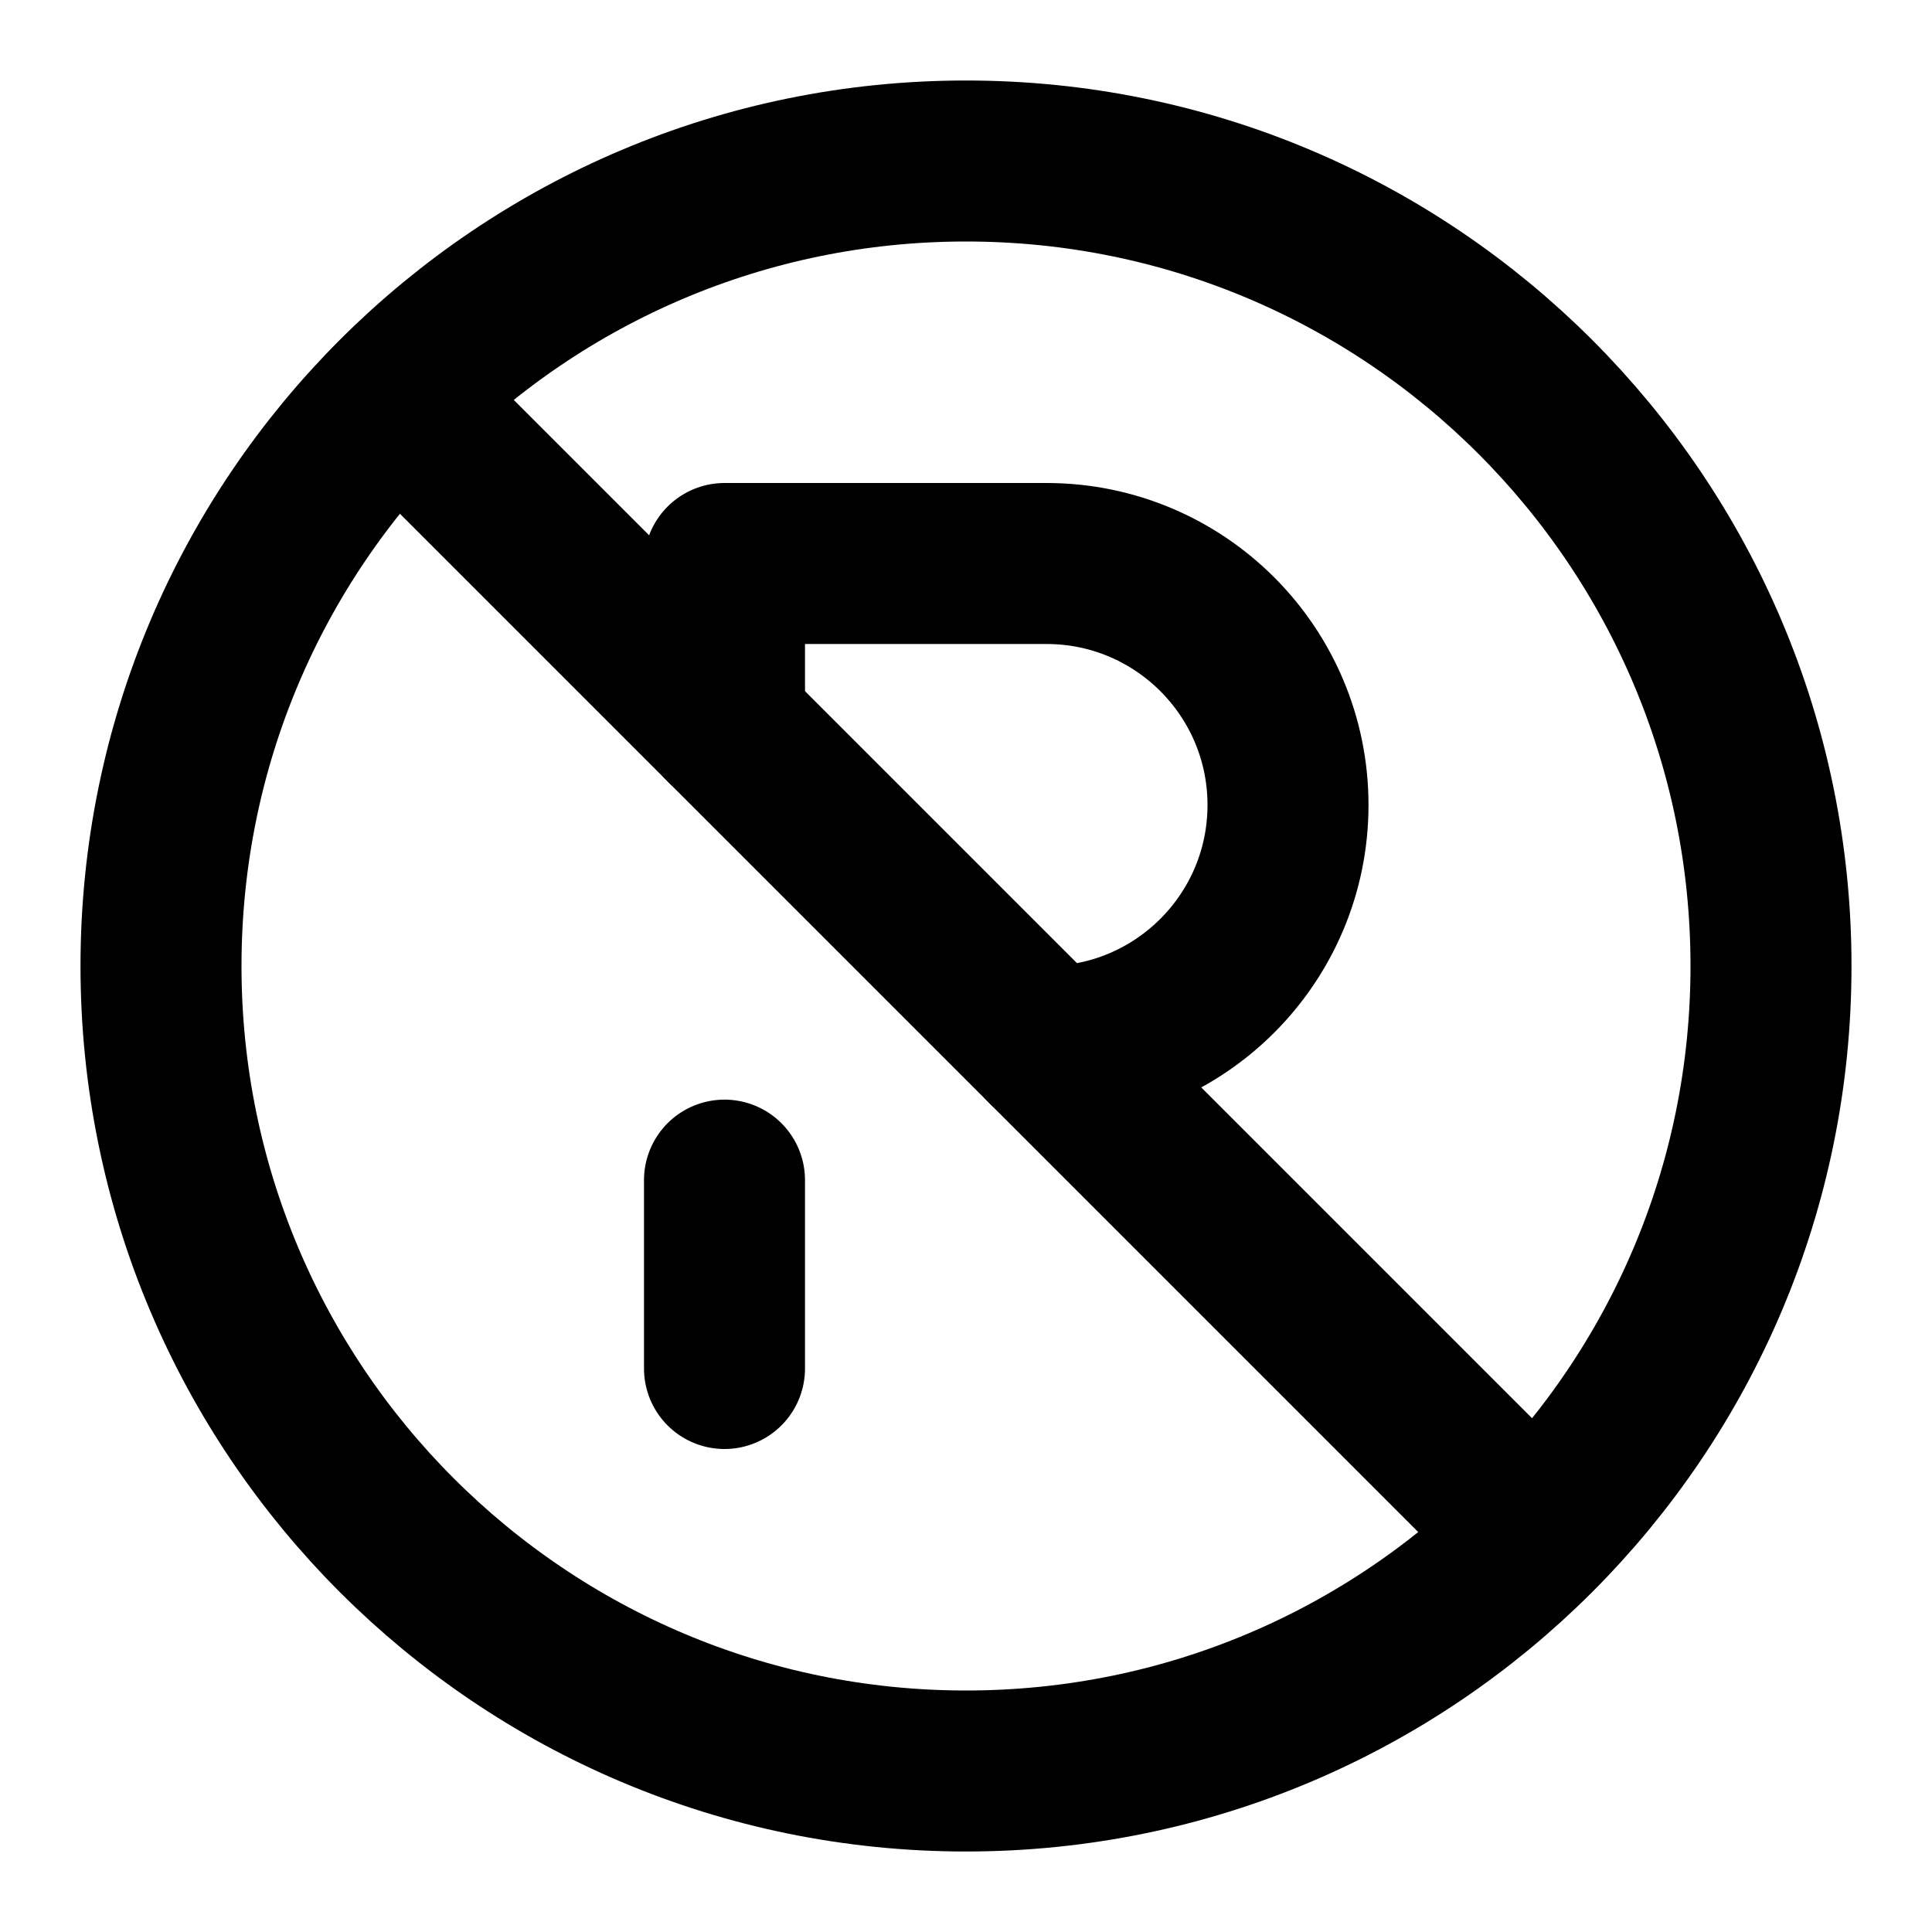
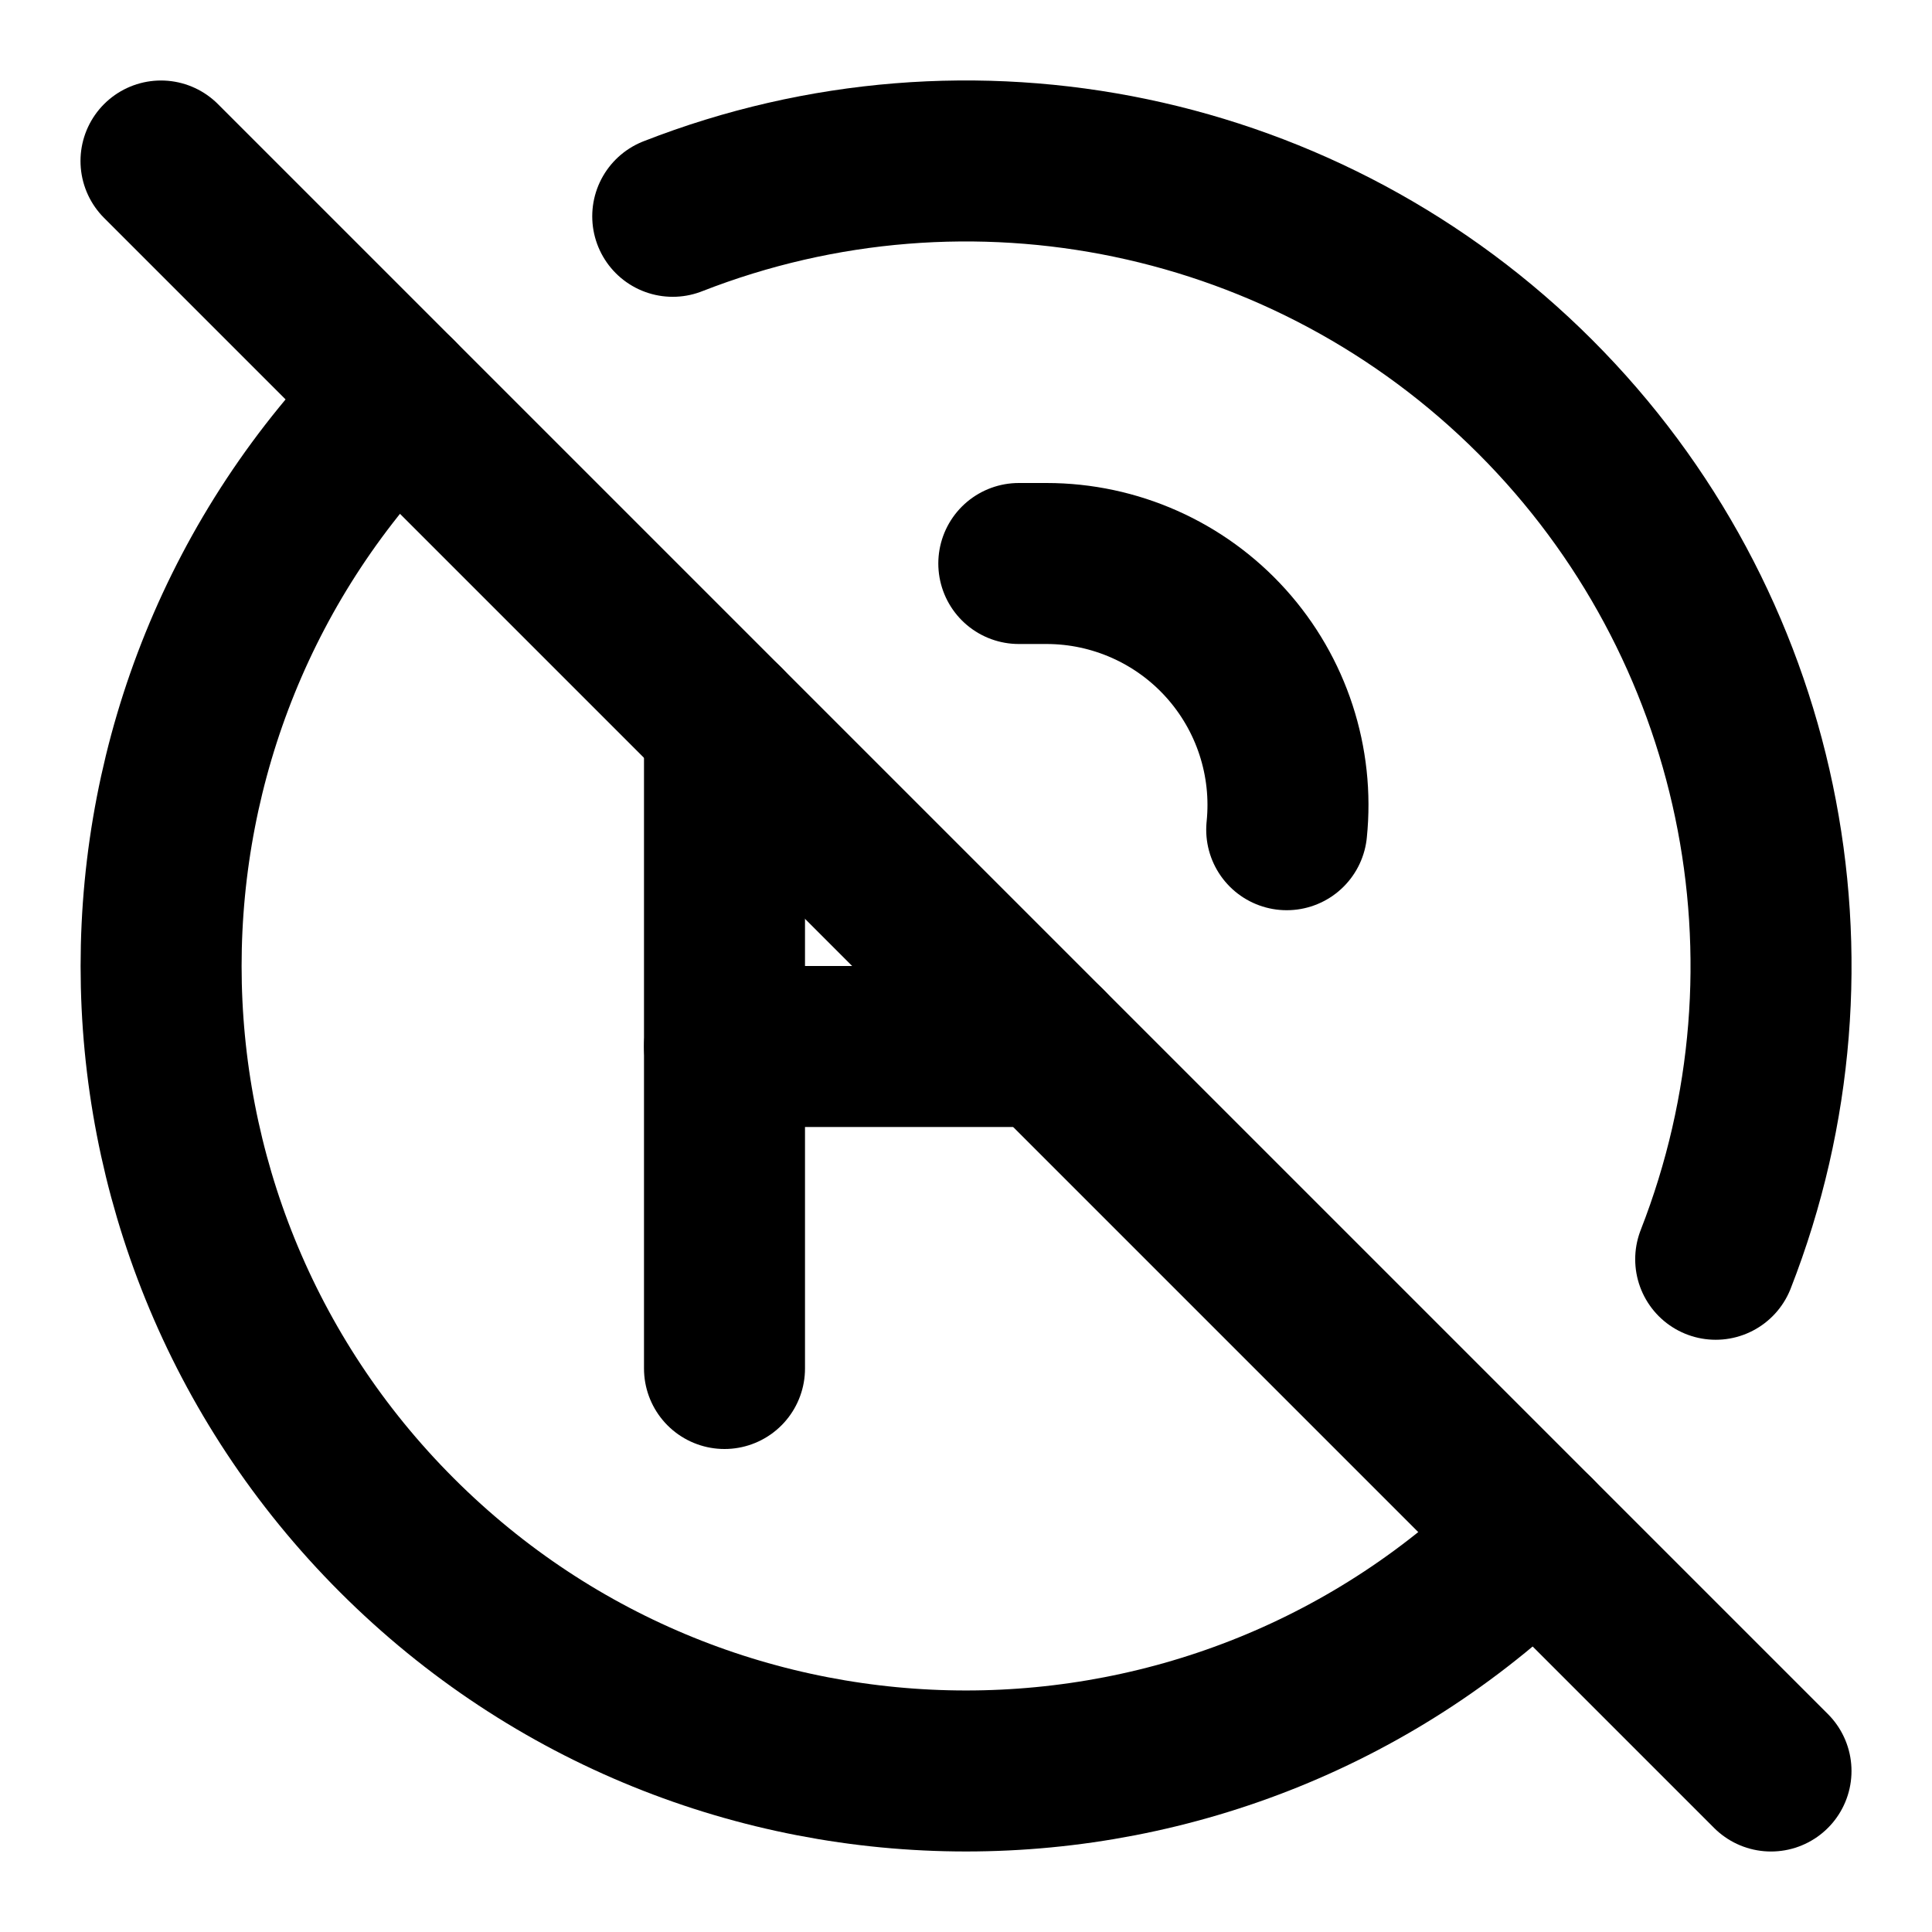
<svg xmlns="http://www.w3.org/2000/svg" viewBox="0 0 24 24" fill="none" stroke="currentColor" stroke-width="2" stroke-linecap="round" stroke-linejoin="round">
-   <circle cx="12" cy="12" r="10" />
-   <path d="m5 5 14 14" />
-   <path d="M13 13a3 3 0 1 0 0-6H9v2" />
-   <path d="M9 17v-2.34" />
+   <path d="M12.656 7H13a3 3 0 0 1 2.984 3.307" />
+   <path d="M13 13H9" />
+   <path d="M19.071 19.071A1 1 0 0 1 4.93 4.93" />
+   <path d="m2 2 20 20" />
+   <path d="M8.357 2.687a10 10 0 0 1 12.956 12.956" />
+   <path d="M9 17V9" />
</svg>
